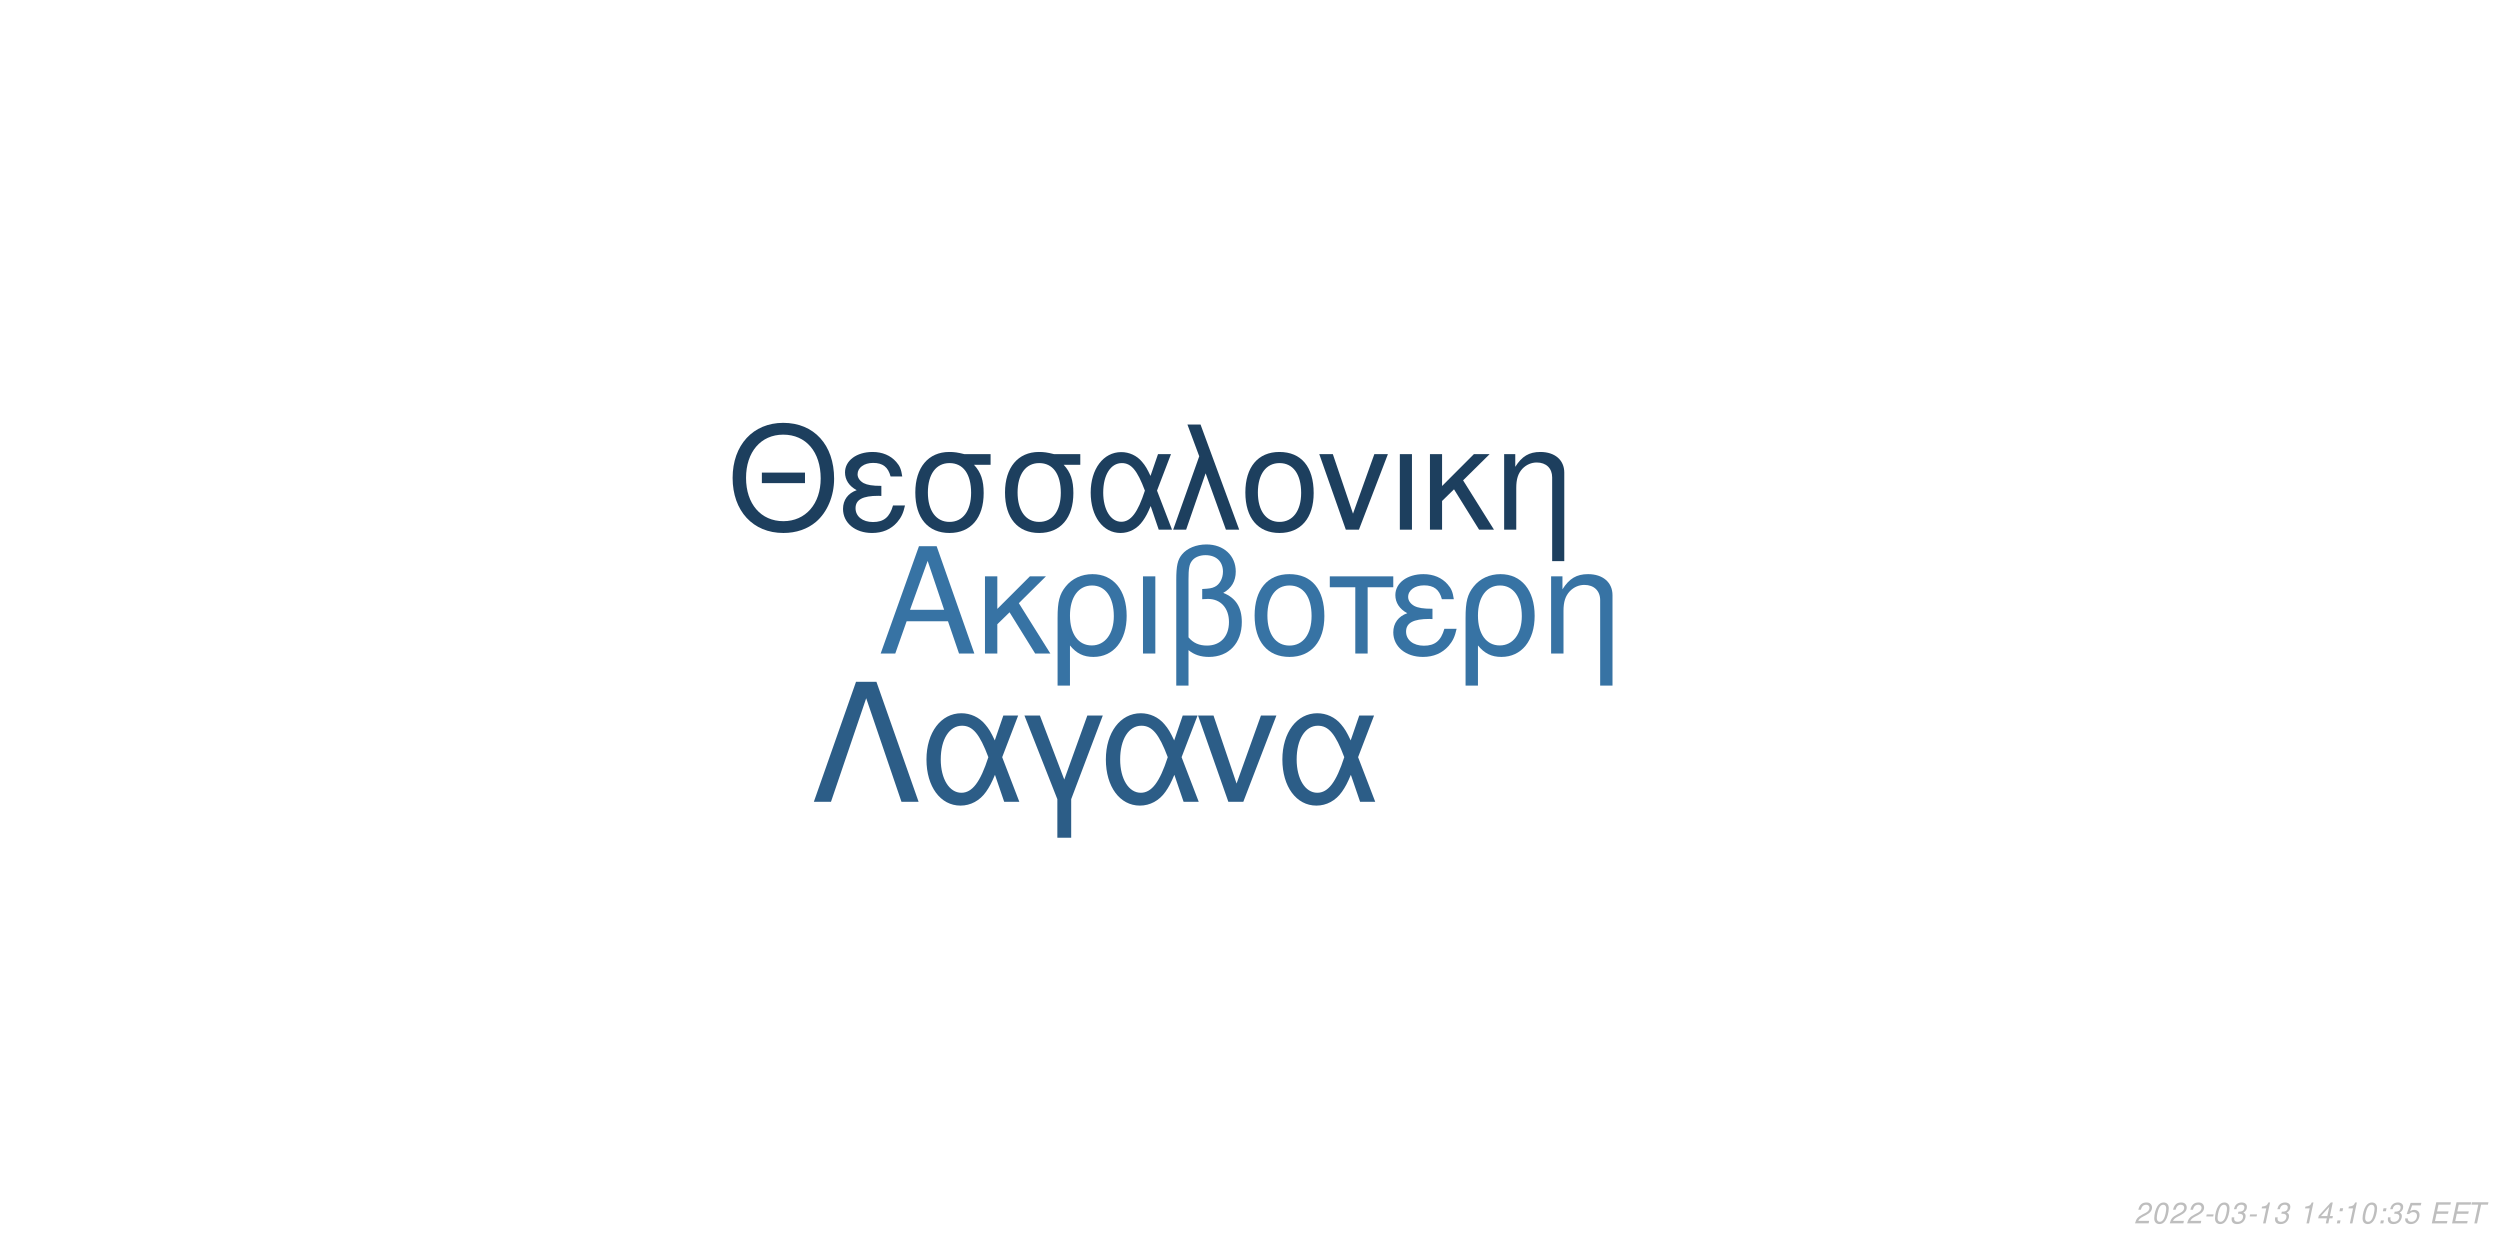
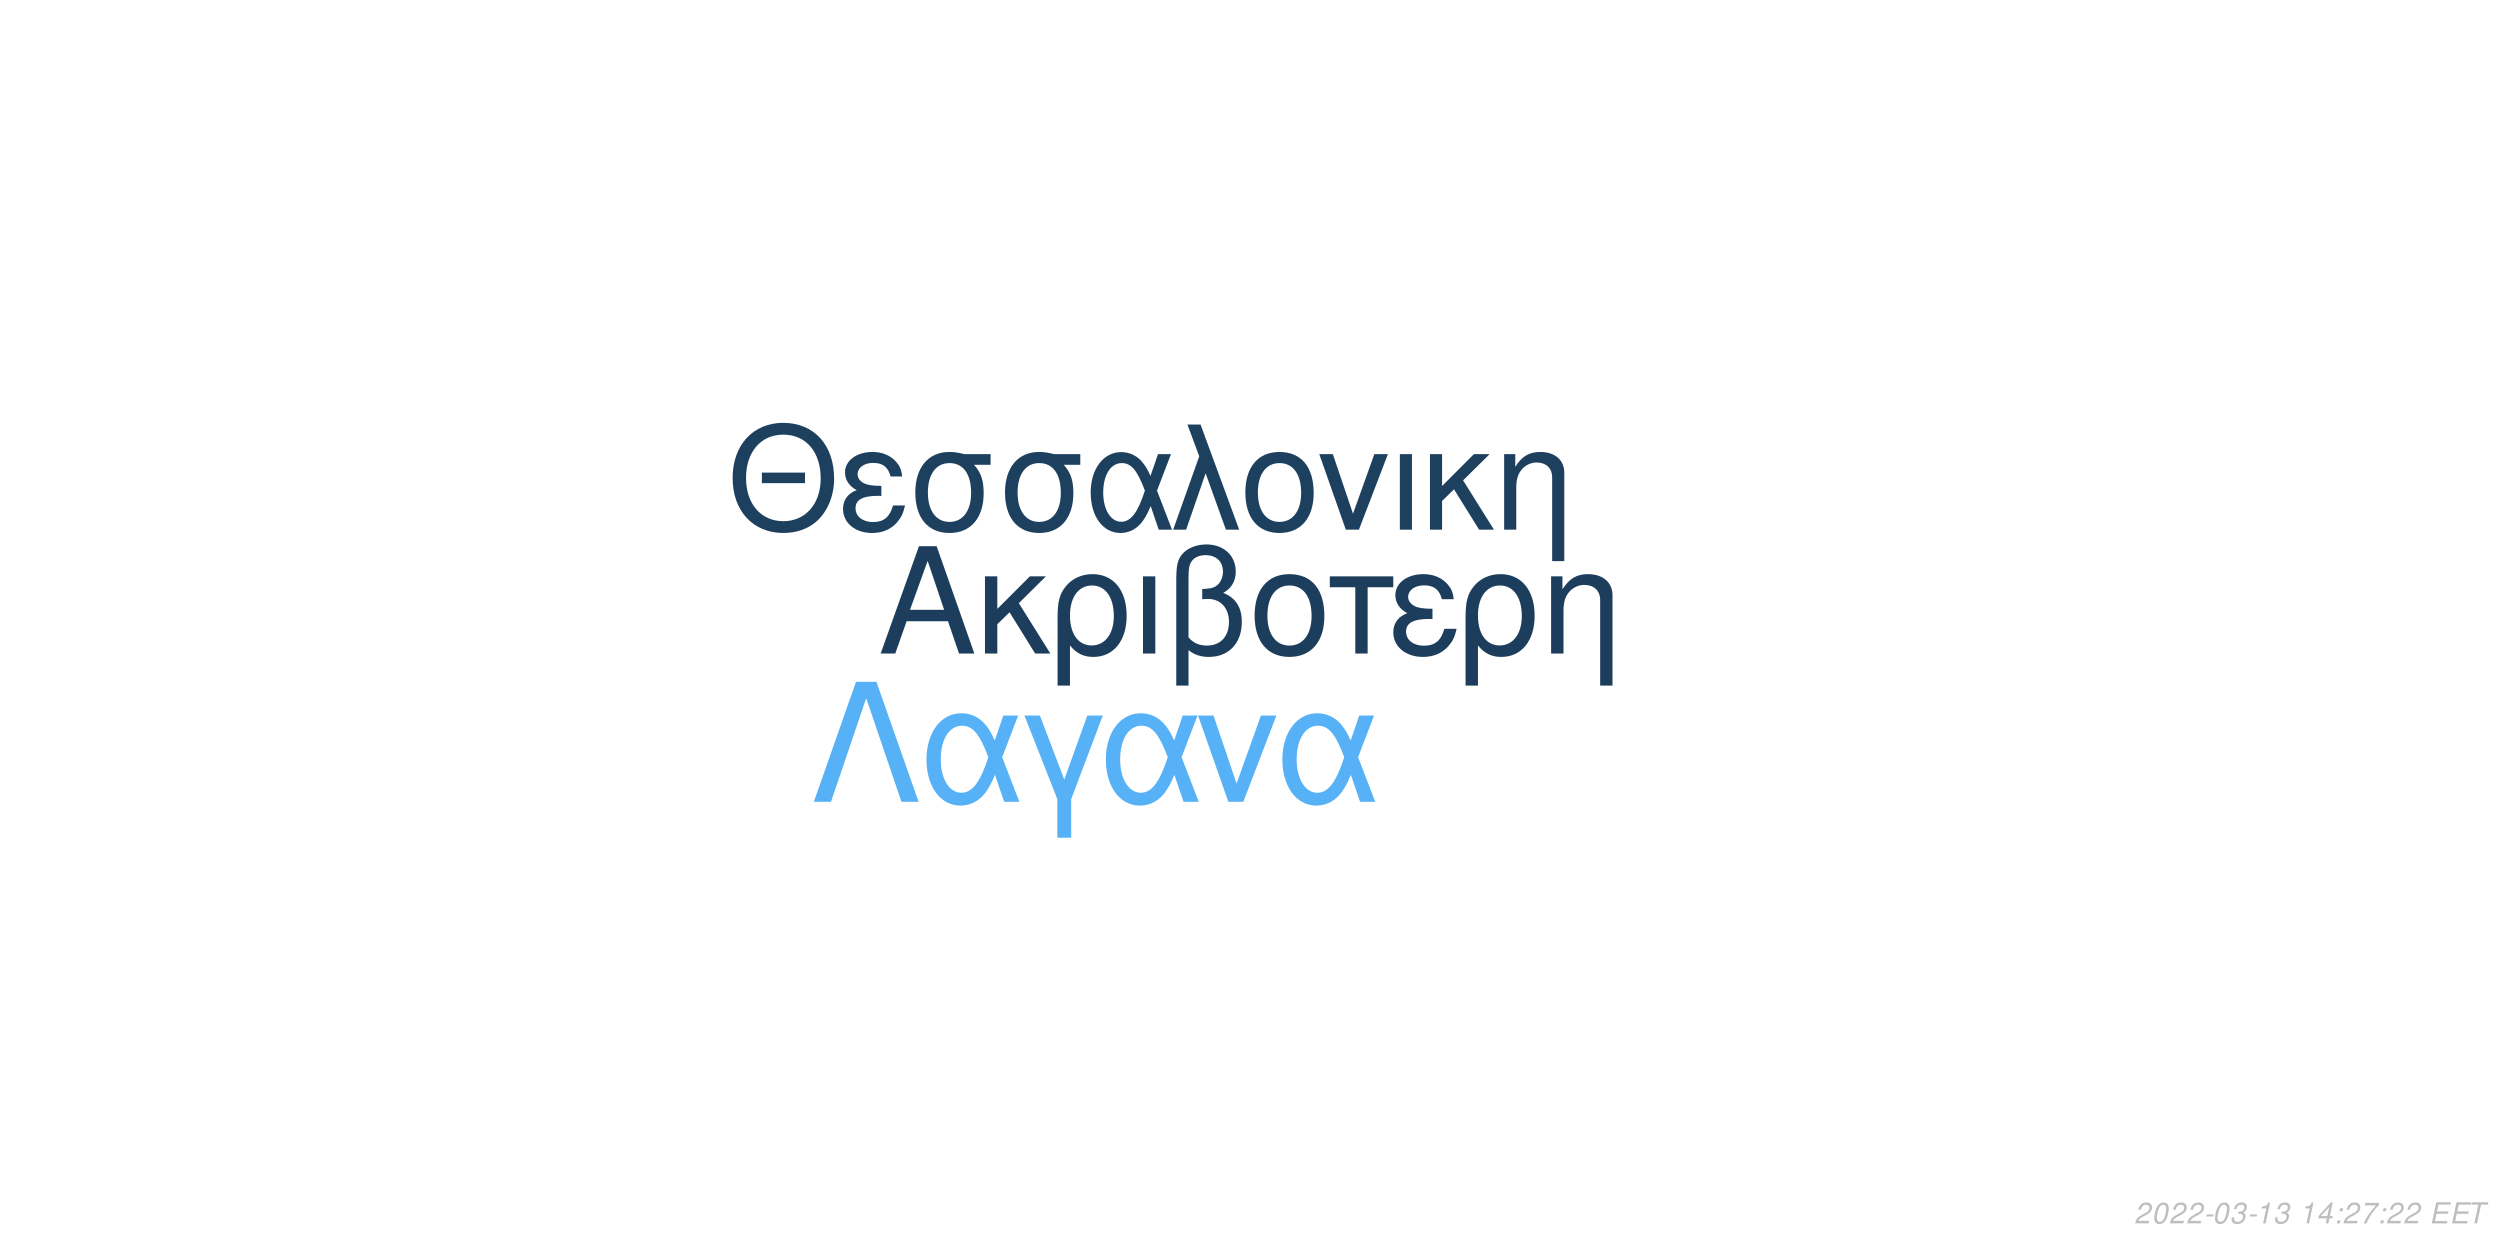
<svg xmlns="http://www.w3.org/2000/svg" xmlns:xlink="http://www.w3.org/1999/xlink" width="864pt" height="432pt" viewBox="0 0 864 432" version="1.1">
  <defs>
    <g>
      <symbol overflow="visible" id="glyph0-0">
        <path style="stroke:none;" d="" />
      </symbol>
      <symbol overflow="visible" id="glyph0-1">
        <path style="stroke:none;" d="M 24.125 -11.141 L 27.938 0 L 33.234 0 L 20.203 -37.094 L 14.094 -37.094 L 0.859 0 L 5.906 0 L 9.828 -11.141 Z M 22.797 -15.109 L 11 -15.109 L 17.094 -32.016 Z M 22.797 -15.109 " />
      </symbol>
      <symbol overflow="visible" id="glyph0-2">
        <path style="stroke:none;" d="M 7.172 -15.422 L 7.172 -26.672 L 2.906 -26.672 L 2.906 0 L 7.172 0 L 7.172 -10.125 L 11.406 -14.25 L 20.25 0 L 25.5 0 L 14.609 -17.406 L 23.969 -26.672 L 18.422 -26.672 Z M 7.172 -15.422 " />
      </symbol>
      <symbol overflow="visible" id="glyph0-3">
        <path style="stroke:none;" d="M 3 11.094 L 7.281 11.094 L 7.281 -2.797 C 9.516 -0.047 11.953 1.172 15.375 1.172 C 22.344 1.172 26.875 -4.422 26.875 -13.031 C 26.875 -21.891 22.297 -27.438 15.062 -27.438 C 11.297 -27.438 7.984 -25.906 5.797 -23.156 C 3.672 -20.516 3 -17.969 3 -12.359 Z M 14.906 -23.516 C 19.547 -23.516 22.438 -19.438 22.438 -12.922 C 22.438 -6.812 19.391 -2.797 14.812 -2.797 C 10.172 -2.797 7.281 -6.766 7.281 -13.125 C 7.281 -19.484 10.234 -23.516 14.906 -23.516 Z M 14.906 -23.516 " />
      </symbol>
      <symbol overflow="visible" id="glyph0-4">
        <path style="stroke:none;" d="M 3.516 0 L 7.781 0 L 7.781 -26.672 L 3.516 -26.672 Z M 3.516 0 " />
      </symbol>
      <symbol overflow="visible" id="glyph0-5">
        <path style="stroke:none;" d="M 4.016 11.094 L 8.25 11.094 L 8.25 -1.172 C 10.172 0.406 12.422 1.172 15.312 1.172 C 22.188 1.172 26.672 -3.609 26.672 -10.891 C 26.672 -15.984 24.578 -19.234 20.25 -20.969 C 23.109 -22.547 24.578 -25.031 24.578 -28.344 C 24.578 -33.844 20.406 -37.703 14.453 -37.703 C 10.938 -37.703 7.734 -36.391 6 -34.25 C 4.484 -32.422 4.016 -30.328 4.016 -25.391 Z M 8.25 -25.656 C 8.25 -29.359 8.5 -30.844 9.469 -32.062 C 10.375 -33.281 12.156 -34 14.094 -34 C 17.812 -34 20.156 -31.812 20.156 -28.297 C 20.156 -25.953 18.984 -23.812 17.297 -23.047 C 16.281 -22.547 15.469 -22.438 12.984 -22.297 L 12.984 -18.781 C 13.734 -18.828 14.344 -18.875 14.969 -18.875 C 19.344 -18.875 22.234 -15.719 22.234 -10.891 C 22.234 -5.906 19.281 -2.75 14.656 -2.75 C 11.953 -2.75 9.922 -3.609 8.25 -5.594 Z M 8.25 -25.656 " />
      </symbol>
      <symbol overflow="visible" id="glyph0-6">
        <path style="stroke:none;" d="M 14.094 -27.438 C 6.562 -27.438 2.094 -22.094 2.094 -13.125 C 2.094 -4.125 6.562 1.172 14.141 1.172 C 21.672 1.172 26.203 -4.172 26.203 -12.922 C 26.203 -22.188 21.828 -27.438 14.094 -27.438 Z M 14.141 -23.516 C 18.938 -23.516 21.781 -19.594 21.781 -12.984 C 21.781 -6.672 18.828 -2.75 14.141 -2.75 C 9.422 -2.75 6.516 -6.672 6.516 -13.125 C 6.516 -19.594 9.422 -23.516 14.141 -23.516 Z M 14.141 -23.516 " />
      </symbol>
      <symbol overflow="visible" id="glyph0-7">
        <path style="stroke:none;" d="M 7.891 0 L 12.156 0 L 12.156 -22.906 L 21.016 -22.906 L 21.016 -26.672 L -0.922 -26.672 L -0.922 -22.906 L 7.891 -22.906 Z M 7.891 0 " />
      </symbol>
      <symbol overflow="visible" id="glyph0-8">
        <path style="stroke:none;" d="M 14.562 -15.469 C 11.344 -15.469 9.562 -15.781 8.297 -16.438 C 6.922 -17.203 6.156 -18.328 6.156 -19.547 C 6.156 -21.891 8.453 -23.562 11.656 -23.562 C 15.062 -23.562 16.953 -22.094 17.812 -18.781 L 21.938 -18.781 C 21.578 -21.266 21.062 -22.5 19.797 -23.922 C 17.812 -26.203 14.906 -27.438 11.453 -27.438 C 5.797 -27.438 1.734 -24.375 1.734 -20.203 C 1.734 -17.609 3.156 -15.375 5.859 -13.938 C 2.797 -12.875 1.016 -10.484 1.016 -7.328 C 1.016 -2.391 5.297 1.172 11.25 1.172 C 14.969 1.172 17.906 -0.109 20.156 -2.641 C 21.578 -4.328 22.297 -5.797 22.906 -8.547 L 18.672 -8.547 C 17.5 -4.422 15.422 -2.703 11.609 -2.703 C 7.938 -2.703 5.438 -4.688 5.438 -7.578 C 5.438 -10.578 7.938 -11.953 13.484 -11.953 C 13.641 -11.953 14.094 -11.953 14.562 -11.906 Z M 14.562 -15.469 " />
      </symbol>
      <symbol overflow="visible" id="glyph0-9">
        <path style="stroke:none;" d="M 3.562 -26.672 L 3.562 0 L 7.844 0 L 7.844 -14.703 C 7.844 -17.906 8.5 -19.891 10.031 -21.531 C 11.406 -22.953 13.188 -23.719 15.062 -23.719 C 18.375 -23.719 20.516 -21.672 20.516 -18.469 L 20.516 11.094 L 24.781 11.094 L 24.781 -20.156 C 24.781 -24.578 21.469 -27.438 16.328 -27.438 C 12.359 -27.438 9.828 -25.906 7.484 -22.188 L 7.484 -26.672 Z M 3.562 -26.672 " />
      </symbol>
      <symbol overflow="visible" id="glyph1-0">
        <path style="stroke:none;" d="" />
      </symbol>
      <symbol overflow="visible" id="glyph1-1">
        <path style="stroke:none;" d="M 26.859 -19.734 L 11.953 -19.734 L 11.953 -16.094 L 26.859 -16.094 Z M 19.328 -36.922 C 8.922 -36.922 1.844 -29.25 1.844 -17.891 C 1.844 -6.484 8.875 1.141 19.391 1.141 C 23.812 1.141 27.703 -0.203 30.641 -2.688 C 34.578 -6.031 36.922 -11.656 36.922 -17.594 C 36.922 -29.297 30 -36.922 19.328 -36.922 Z M 19.328 -32.844 C 27.203 -32.844 32.281 -26.906 32.281 -17.688 C 32.281 -8.922 27.062 -2.938 19.391 -2.938 C 11.609 -2.938 6.484 -8.922 6.484 -17.891 C 6.484 -26.859 11.609 -32.844 19.328 -32.844 Z M 19.328 -32.844 " />
      </symbol>
      <symbol overflow="visible" id="glyph1-2">
        <path style="stroke:none;" d="M 14.25 -15.141 C 11.109 -15.141 9.375 -15.453 8.125 -16.094 C 6.781 -16.844 6.031 -17.938 6.031 -19.141 C 6.031 -21.422 8.266 -23.078 11.406 -23.078 C 14.75 -23.078 16.594 -21.625 17.438 -18.391 L 21.469 -18.391 C 21.125 -20.828 20.625 -22.031 19.391 -23.422 C 17.438 -25.656 14.594 -26.859 11.219 -26.859 C 5.688 -26.859 1.688 -23.875 1.688 -19.781 C 1.688 -17.234 3.094 -15.047 5.734 -13.656 C 2.734 -12.609 1 -10.266 1 -7.172 C 1 -2.344 5.188 1.141 11.016 1.141 C 14.656 1.141 17.547 -0.094 19.734 -2.594 C 21.125 -4.234 21.828 -5.688 22.422 -8.375 L 18.281 -8.375 C 17.141 -4.328 15.094 -2.641 11.359 -2.641 C 7.766 -2.641 5.328 -4.578 5.328 -7.422 C 5.328 -10.359 7.766 -11.703 13.203 -11.703 C 13.359 -11.703 13.797 -11.703 14.25 -11.656 Z M 14.25 -15.141 " />
      </symbol>
      <symbol overflow="visible" id="glyph1-3">
        <path style="stroke:none;" d="M 29 -26.109 L 19.938 -26.109 C 17.594 -26.703 16.438 -26.859 14.703 -26.859 C 7.469 -26.859 2.984 -21.469 2.984 -12.859 C 2.984 -4.031 7.375 1.141 14.797 1.141 C 22.172 1.141 26.609 -4.078 26.609 -12.656 C 26.609 -17.047 25.656 -19.828 23.266 -22.422 L 29 -22.422 Z M 14.797 -23.016 C 19.531 -23.016 22.266 -19.234 22.266 -12.75 C 22.266 -6.531 19.438 -2.688 14.797 -2.688 C 10.172 -2.688 7.328 -6.531 7.328 -12.859 C 7.328 -19.188 10.172 -23.016 14.797 -23.016 Z M 14.797 -23.016 " />
      </symbol>
      <symbol overflow="visible" id="glyph1-4">
        <path style="stroke:none;" d="M 29.344 -26.109 L 24.859 -26.109 L 22.266 -18.578 C 21.125 -21.031 20.484 -22.125 19.328 -23.469 C 17.547 -25.609 14.906 -26.812 12.156 -26.812 C 5.984 -26.812 1.594 -20.984 1.594 -12.812 C 1.594 -4.578 5.828 1.141 11.906 1.141 C 14.953 1.141 17.734 -0.344 19.625 -3.047 C 20.672 -4.531 21.281 -5.688 22.328 -8.172 L 25.109 0 L 29.703 0 L 24.516 -13.5 Z M 20.328 -13.5 C 17.891 -5.922 15.453 -2.734 12.156 -2.734 C 8.516 -2.734 5.922 -6.922 5.922 -12.812 C 5.922 -18.938 8.516 -23.016 12.359 -23.016 C 15.594 -23.016 17.688 -20.531 20.328 -13.5 Z M 20.328 -13.5 " />
      </symbol>
      <symbol overflow="visible" id="glyph1-5">
        <path style="stroke:none;" d="M 1.094 0 L 5.578 0 L 12.312 -19.484 L 19.328 0 L 23.922 0 L 10.562 -36.328 L 6.031 -36.328 L 10.109 -25.359 Z M 1.094 0 " />
      </symbol>
      <symbol overflow="visible" id="glyph1-6">
        <path style="stroke:none;" d="M 13.797 -26.859 C 6.422 -26.859 2.047 -21.625 2.047 -12.859 C 2.047 -4.031 6.422 1.141 13.859 1.141 C 21.234 1.141 25.656 -4.078 25.656 -12.656 C 25.656 -21.719 21.375 -26.859 13.797 -26.859 Z M 13.859 -23.016 C 18.531 -23.016 21.328 -19.188 21.328 -12.703 C 21.328 -6.531 18.438 -2.688 13.859 -2.688 C 9.219 -2.688 6.375 -6.531 6.375 -12.859 C 6.375 -19.188 9.219 -23.016 13.859 -23.016 Z M 13.859 -23.016 " />
      </symbol>
      <symbol overflow="visible" id="glyph1-7">
        <path style="stroke:none;" d="M 14.297 0 L 24.312 -26.109 L 19.625 -26.109 L 12.25 -5.531 L 5.281 -26.109 L 0.594 -26.109 L 9.766 0 Z M 14.297 0 " />
      </symbol>
      <symbol overflow="visible" id="glyph1-8">
        <path style="stroke:none;" d="M 3.438 0 L 7.625 0 L 7.625 -26.109 L 3.438 -26.109 Z M 3.438 0 " />
      </symbol>
      <symbol overflow="visible" id="glyph1-9">
        <path style="stroke:none;" d="M 7.031 -15.094 L 7.031 -26.109 L 2.844 -26.109 L 2.844 0 L 7.031 0 L 7.031 -9.922 L 11.156 -13.953 L 19.828 0 L 24.969 0 L 14.297 -17.047 L 23.469 -26.109 L 18.031 -26.109 Z M 7.031 -15.094 " />
      </symbol>
      <symbol overflow="visible" id="glyph1-10">
        <path style="stroke:none;" d="M 3.484 -26.109 L 3.484 0 L 7.672 0 L 7.672 -14.406 C 7.672 -17.547 8.328 -19.484 9.812 -21.078 C 11.156 -22.469 12.906 -23.219 14.75 -23.219 C 17.984 -23.219 20.078 -21.234 20.078 -18.094 L 20.078 10.859 L 24.266 10.859 L 24.266 -19.734 C 24.266 -24.062 21.031 -26.859 16 -26.859 C 12.109 -26.859 9.609 -25.359 7.328 -21.719 L 7.328 -26.109 Z M 3.484 -26.109 " />
      </symbol>
      <symbol overflow="visible" id="glyph2-0">
        <path style="stroke:none;" d="" />
      </symbol>
      <symbol overflow="visible" id="glyph2-1">
        <path style="stroke:none;" d="M 22.531 -41.484 L 15.484 -41.484 L 0.906 0 L 6.828 0 L 19 -35.797 L 31.188 0 L 37.109 0 Z M 22.531 -41.484 " />
      </symbol>
      <symbol overflow="visible" id="glyph2-2">
        <path style="stroke:none;" d="M 33.516 -29.812 L 28.391 -29.812 L 25.438 -21.219 C 24.125 -24.016 23.391 -25.266 22.078 -26.797 C 20.031 -29.25 17.016 -30.609 13.891 -30.609 C 6.828 -30.609 1.828 -23.953 1.828 -14.625 C 1.828 -5.234 6.656 1.312 13.594 1.312 C 17.078 1.312 20.266 -0.391 22.422 -3.469 C 23.609 -5.172 24.297 -6.484 25.5 -9.328 L 28.688 0 L 33.922 0 L 28 -15.422 Z M 23.219 -15.422 C 20.422 -6.766 17.641 -3.125 13.891 -3.125 C 9.734 -3.125 6.766 -7.906 6.766 -14.625 C 6.766 -21.625 9.734 -26.297 14.109 -26.297 C 17.812 -26.297 20.203 -23.453 23.219 -15.422 Z M 23.219 -15.422 " />
      </symbol>
      <symbol overflow="visible" id="glyph2-3">
        <path style="stroke:none;" d="M 12.062 12.406 L 16.844 12.406 L 16.844 -0.906 L 27.766 -29.812 L 22.422 -29.812 L 14.453 -7.688 L 6.031 -29.812 L 0.688 -29.812 L 12.062 -0.906 Z M 12.062 12.406 " />
      </symbol>
      <symbol overflow="visible" id="glyph2-4">
        <path style="stroke:none;" d="M 16.328 0 L 27.766 -29.812 L 22.422 -29.812 L 14 -6.312 L 6.031 -29.812 L 0.688 -29.812 L 11.156 0 Z M 16.328 0 " />
      </symbol>
      <symbol overflow="visible" id="glyph3-0">
        <path style="stroke:none;" d="" />
      </symbol>
      <symbol overflow="visible" id="glyph3-1">
        <path style="stroke:none;" d="M 5.234 -0.875 L 1.469 -0.875 C 1.641 -1.375 2.203 -1.891 3.109 -2.344 L 4.234 -2.938 C 5.562 -3.625 6.219 -4.469 6.219 -5.484 C 6.219 -5.938 6.062 -6.359 5.797 -6.656 C 5.469 -7.047 4.984 -7.234 4.312 -7.234 C 2.766 -7.234 1.891 -6.453 1.484 -4.734 L 2.375 -4.734 C 2.484 -5.188 2.609 -5.484 2.797 -5.75 C 3.094 -6.203 3.609 -6.453 4.188 -6.453 C 4.891 -6.453 5.344 -6.031 5.344 -5.375 C 5.344 -4.703 4.859 -4.094 4.016 -3.656 L 2.984 -3.125 C 1.234 -2.188 0.797 -1.656 0.344 -0.016 L 5.047 -0.016 Z M 5.234 -0.875 " />
      </symbol>
      <symbol overflow="visible" id="glyph3-2">
        <path style="stroke:none;" d="M 4.203 -7.234 C 3.375 -7.234 2.688 -6.812 2.125 -5.984 C 1.484 -5.047 0.984 -3.188 0.984 -1.734 C 0.984 -1.109 1.172 -0.562 1.484 -0.266 C 1.797 0.047 2.281 0.234 2.766 0.234 C 3.625 0.234 4.281 -0.156 4.859 -1.016 C 5.516 -1.953 6 -3.797 6 -5.266 C 6 -6.5 5.328 -7.234 4.203 -7.234 Z M 4.094 -6.453 C 4.734 -6.453 5.125 -5.984 5.125 -5.156 C 5.125 -4.203 4.781 -2.625 4.406 -1.812 C 3.984 -0.938 3.516 -0.547 2.875 -0.547 C 2.25 -0.547 1.875 -1.031 1.875 -1.828 C 1.875 -2.797 2.203 -4.344 2.594 -5.203 C 2.984 -6.047 3.453 -6.453 4.094 -6.453 Z M 4.094 -6.453 " />
      </symbol>
      <symbol overflow="visible" id="glyph3-3">
        <path style="stroke:none;" d="M 3.516 -3.125 L 1.125 -3.125 L 0.969 -2.406 L 3.359 -2.406 Z M 3.516 -3.125 " />
      </symbol>
      <symbol overflow="visible" id="glyph3-4">
        <path style="stroke:none;" d="M 2.922 -3.312 C 3.125 -3.344 3.234 -3.344 3.375 -3.344 C 4.203 -3.344 4.688 -3 4.688 -2.406 C 4.688 -1.312 3.906 -0.547 2.781 -0.547 C 2.047 -0.547 1.594 -0.938 1.594 -1.562 C 1.594 -1.719 1.609 -1.844 1.656 -2.094 L 0.766 -2.094 C 0.734 -1.797 0.719 -1.641 0.719 -1.469 C 0.719 -0.375 1.406 0.234 2.641 0.234 C 3.547 0.234 4.297 -0.078 4.812 -0.656 C 5.266 -1.156 5.562 -1.875 5.562 -2.547 C 5.562 -3.125 5.344 -3.453 4.797 -3.734 C 5.641 -4.234 6.016 -4.844 6.016 -5.734 C 6.016 -6.656 5.312 -7.234 4.203 -7.234 C 3.375 -7.234 2.672 -6.938 2.188 -6.375 C 1.891 -6.031 1.703 -5.641 1.516 -4.906 L 2.391 -4.906 C 2.5 -5.359 2.594 -5.594 2.734 -5.812 C 3.047 -6.234 3.516 -6.453 4.078 -6.453 C 4.734 -6.453 5.141 -6.125 5.141 -5.578 C 5.141 -5.188 5.016 -4.797 4.797 -4.547 C 4.516 -4.234 4 -4.062 3.266 -4.062 L 3.078 -4.062 Z M 2.922 -3.312 " />
      </symbol>
      <symbol overflow="visible" id="glyph3-5">
        <path style="stroke:none;" d="M 3.703 -5.188 L 2.594 0 L 3.469 0 L 5.016 -7.234 L 4.438 -7.234 C 3.906 -6.156 3.688 -6.016 2.234 -5.812 L 2.109 -5.188 Z M 3.703 -5.188 " />
      </symbol>
      <symbol overflow="visible" id="glyph3-6">
        <path style="stroke:none;" d="" />
      </symbol>
      <symbol overflow="visible" id="glyph3-7">
        <path style="stroke:none;" d="M 3.625 -1.75 L 3.266 0 L 4.141 0 L 4.516 -1.75 L 5.562 -1.75 L 5.734 -2.531 L 4.688 -2.531 L 5.688 -7.234 L 5.016 -7.234 L 0.844 -2.672 L 0.641 -1.75 Z M 3.797 -2.531 L 1.594 -2.531 L 4.469 -5.703 Z M 3.797 -2.531 " />
      </symbol>
      <symbol overflow="visible" id="glyph3-8">
        <path style="stroke:none;" d="M 2.359 -1.031 L 1.312 -1.031 L 1.094 0 L 2.141 0 Z M 3.266 -5.234 L 2.219 -5.234 L 2 -4.203 L 3.047 -4.203 Z M 3.266 -5.234 " />
      </symbol>
      <symbol overflow="visible" id="glyph3-9">
-         <path style="stroke:none;" d="M 6.297 -7.094 L 2.594 -7.094 L 1.234 -3.234 L 2.047 -3.234 C 2.656 -3.766 2.938 -3.906 3.531 -3.906 C 4.328 -3.906 4.797 -3.453 4.797 -2.688 C 4.797 -1.438 3.969 -0.547 2.828 -0.547 C 2.031 -0.547 1.609 -0.938 1.578 -1.734 L 0.703 -1.734 L 0.703 -1.516 C 0.703 -0.938 0.844 -0.547 1.188 -0.266 C 1.562 0.062 2.078 0.234 2.703 0.234 C 3.656 0.234 4.391 -0.156 4.984 -0.922 C 5.422 -1.5 5.672 -2.234 5.672 -2.953 C 5.672 -4 4.938 -4.672 3.812 -4.672 C 3.328 -4.672 2.906 -4.547 2.406 -4.234 L 3.109 -6.219 L 6.109 -6.219 Z M 6.297 -7.094 " />
+         <path style="stroke:none;" d="M 6.703 -7.094 L 1.953 -7.094 L 1.766 -6.219 L 5.594 -6.219 C 3.344 -3.688 2.266 -2.109 1.375 0 L 2.344 0 C 3.031 -1.906 4.828 -4.594 6.547 -6.281 Z M 6.703 -7.094 " />
      </symbol>
      <symbol overflow="visible" id="glyph3-10">
        <path style="stroke:none;" d="M 2.547 -3.312 L 6.5 -3.312 L 6.688 -4.141 L 2.719 -4.141 L 3.219 -6.469 L 7.344 -6.469 L 7.516 -7.297 L 2.453 -7.297 L 0.906 0 L 6.125 0 L 6.297 -0.812 L 2.016 -0.812 Z M 2.547 -3.312 " />
      </symbol>
      <symbol overflow="visible" id="glyph3-11">
        <path style="stroke:none;" d="M 4.938 -6.469 L 7.312 -6.469 L 7.484 -7.297 L 1.75 -7.297 L 1.578 -6.469 L 3.984 -6.469 L 2.609 0 L 3.547 0 Z M 4.938 -6.469 " />
      </symbol>
    </g>
  </defs>
  <g id="surface1">
    <rect x="0" y="0" width="864" height="432" style="fill:rgb(100%,100%,100%);fill-opacity:1;stroke:none;" />
-     <g style="fill:rgb(21.569%,45.098%,64.314%);fill-opacity:1;">
+     <g style="fill:rgb(10.98%,24.314%,36.078%);fill-opacity:1;">
      <use xlink:href="#glyph0-1" x="303.5" y="225.861" />
      <use xlink:href="#glyph0-2" x="337.5" y="225.861" />
      <use xlink:href="#glyph0-3" x="362.5" y="225.861" />
      <use xlink:href="#glyph0-4" x="391.5" y="225.861" />
      <use xlink:href="#glyph0-5" x="402.5" y="225.861" />
      <use xlink:href="#glyph0-6" x="431.5" y="225.861" />
      <use xlink:href="#glyph0-7" x="460.5" y="225.861" />
      <use xlink:href="#glyph0-8" x="480.5" y="225.861" />
      <use xlink:href="#glyph0-3" x="503.5" y="225.861" />
      <use xlink:href="#glyph0-9" x="532.5" y="225.861" />
    </g>
-     <g style="fill:rgb(11.373%,24.706%,36.863%);fill-opacity:1;">
+     <g style="fill:rgb(11.765%,25.098%,37.255%);fill-opacity:1;">
      <use xlink:href="#glyph1-1" x="251.348" y="183.058" />
      <use xlink:href="#glyph1-2" x="290.348" y="183.058" />
      <use xlink:href="#glyph1-3" x="313.348" y="183.058" />
      <use xlink:href="#glyph1-3" x="344.348" y="183.058" />
      <use xlink:href="#glyph1-4" x="375.348" y="183.058" />
      <use xlink:href="#glyph1-5" x="404.348" y="183.058" />
      <use xlink:href="#glyph1-6" x="428.348" y="183.058" />
      <use xlink:href="#glyph1-7" x="455.348" y="183.058" />
      <use xlink:href="#glyph1-8" x="480.348" y="183.058" />
      <use xlink:href="#glyph1-9" x="491.348" y="183.058" />
      <use xlink:href="#glyph1-10" x="516.348" y="183.058" />
    </g>
-     <g style="fill:rgb(17.255%,36.471%,52.941%);fill-opacity:1;">
+     <g style="fill:rgb(33.725%,69.412%,96.863%);fill-opacity:1;">
      <use xlink:href="#glyph2-1" x="280.359" y="277.105" />
      <use xlink:href="#glyph2-2" x="318.359" y="277.105" />
      <use xlink:href="#glyph2-3" x="353.359" y="277.105" />
      <use xlink:href="#glyph2-2" x="380.359" y="277.105" />
      <use xlink:href="#glyph2-4" x="413.359" y="277.105" />
      <use xlink:href="#glyph2-2" x="441.359" y="277.105" />
    </g>
    <g style="fill:rgb(74.51%,74.51%,74.51%);fill-opacity:1;">
      <use xlink:href="#glyph3-1" x="737.52" y="422.81" />
      <use xlink:href="#glyph3-2" x="743.52" y="422.81" />
      <use xlink:href="#glyph3-1" x="749.52" y="422.81" />
      <use xlink:href="#glyph3-1" x="755.52" y="422.81" />
      <use xlink:href="#glyph3-3" x="761.52" y="422.81" />
      <use xlink:href="#glyph3-2" x="764.52" y="422.81" />
      <use xlink:href="#glyph3-4" x="770.52" y="422.81" />
      <use xlink:href="#glyph3-3" x="776.52" y="422.81" />
      <use xlink:href="#glyph3-5" x="779.52" y="422.81" />
      <use xlink:href="#glyph3-4" x="785.52" y="422.81" />
      <use xlink:href="#glyph3-6" x="791.52" y="422.81" />
      <use xlink:href="#glyph3-5" x="794.52" y="422.81" />
      <use xlink:href="#glyph3-7" x="800.52" y="422.81" />
      <use xlink:href="#glyph3-8" x="806.52" y="422.81" />
-       <use xlink:href="#glyph3-5" x="809.52" y="422.81" />
-       <use xlink:href="#glyph3-2" x="815.52" y="422.81" />
+       <use xlink:href="#glyph3-1" x="809.52" y="422.81" />
+       <use xlink:href="#glyph3-9" x="815.52" y="422.81" />
      <use xlink:href="#glyph3-8" x="821.52" y="422.81" />
-       <use xlink:href="#glyph3-4" x="824.52" y="422.81" />
-       <use xlink:href="#glyph3-9" x="830.52" y="422.81" />
+       <use xlink:href="#glyph3-1" x="824.52" y="422.81" />
+       <use xlink:href="#glyph3-1" x="830.52" y="422.81" />
      <use xlink:href="#glyph3-6" x="836.52" y="422.81" />
      <use xlink:href="#glyph3-10" x="839.52" y="422.81" />
      <use xlink:href="#glyph3-10" x="846.52" y="422.81" />
      <use xlink:href="#glyph3-11" x="852.52" y="422.81" />
    </g>
  </g>
</svg>
